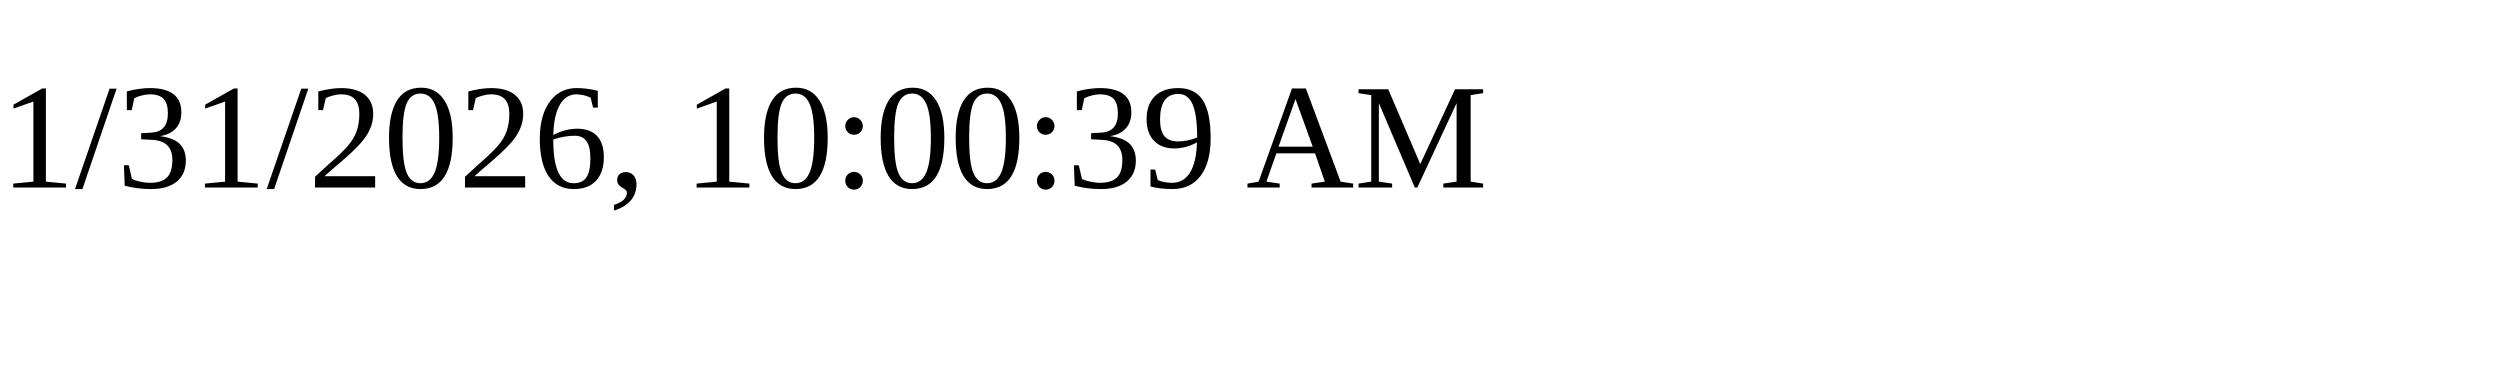
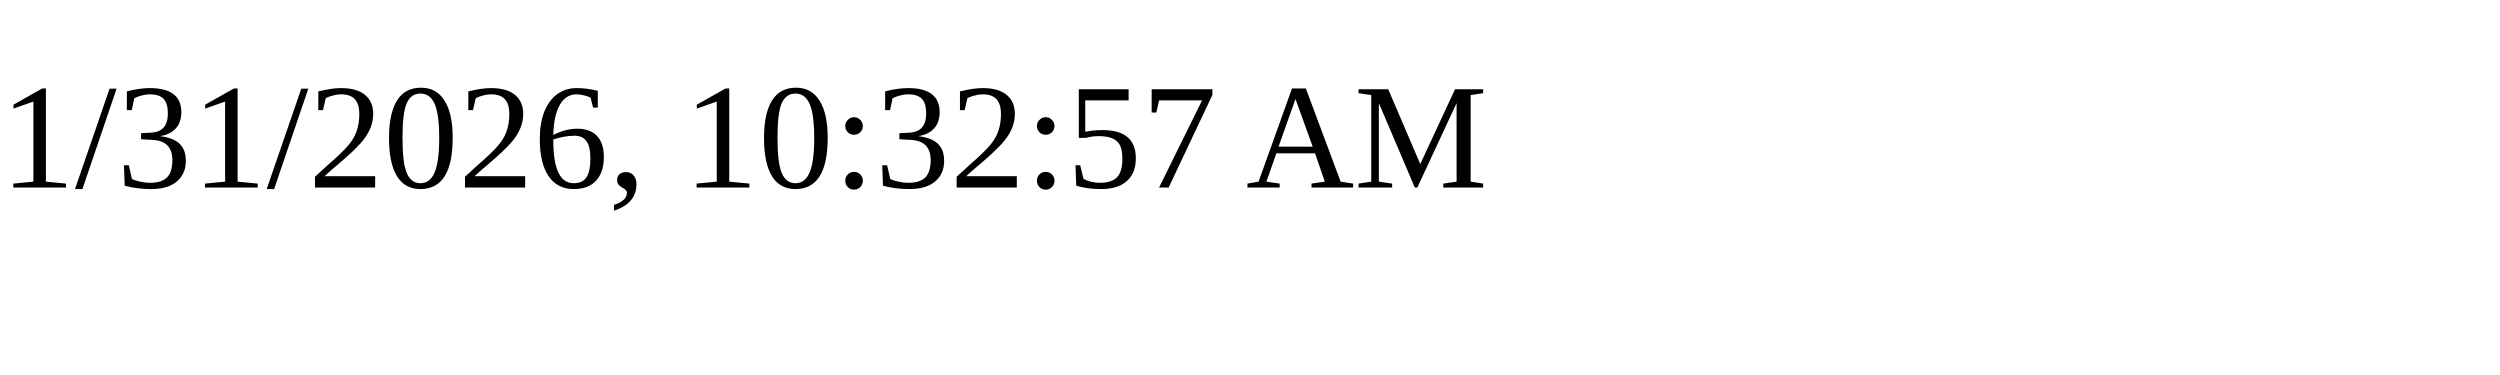
<svg xmlns="http://www.w3.org/2000/svg" height="30" width="200">
-   <text x="0" y="15">1/31/2026, 10:00:39 AM</text>
+   <text x="0" y="15">1/31/2026, 10:32:57 AM</text>
</svg>
